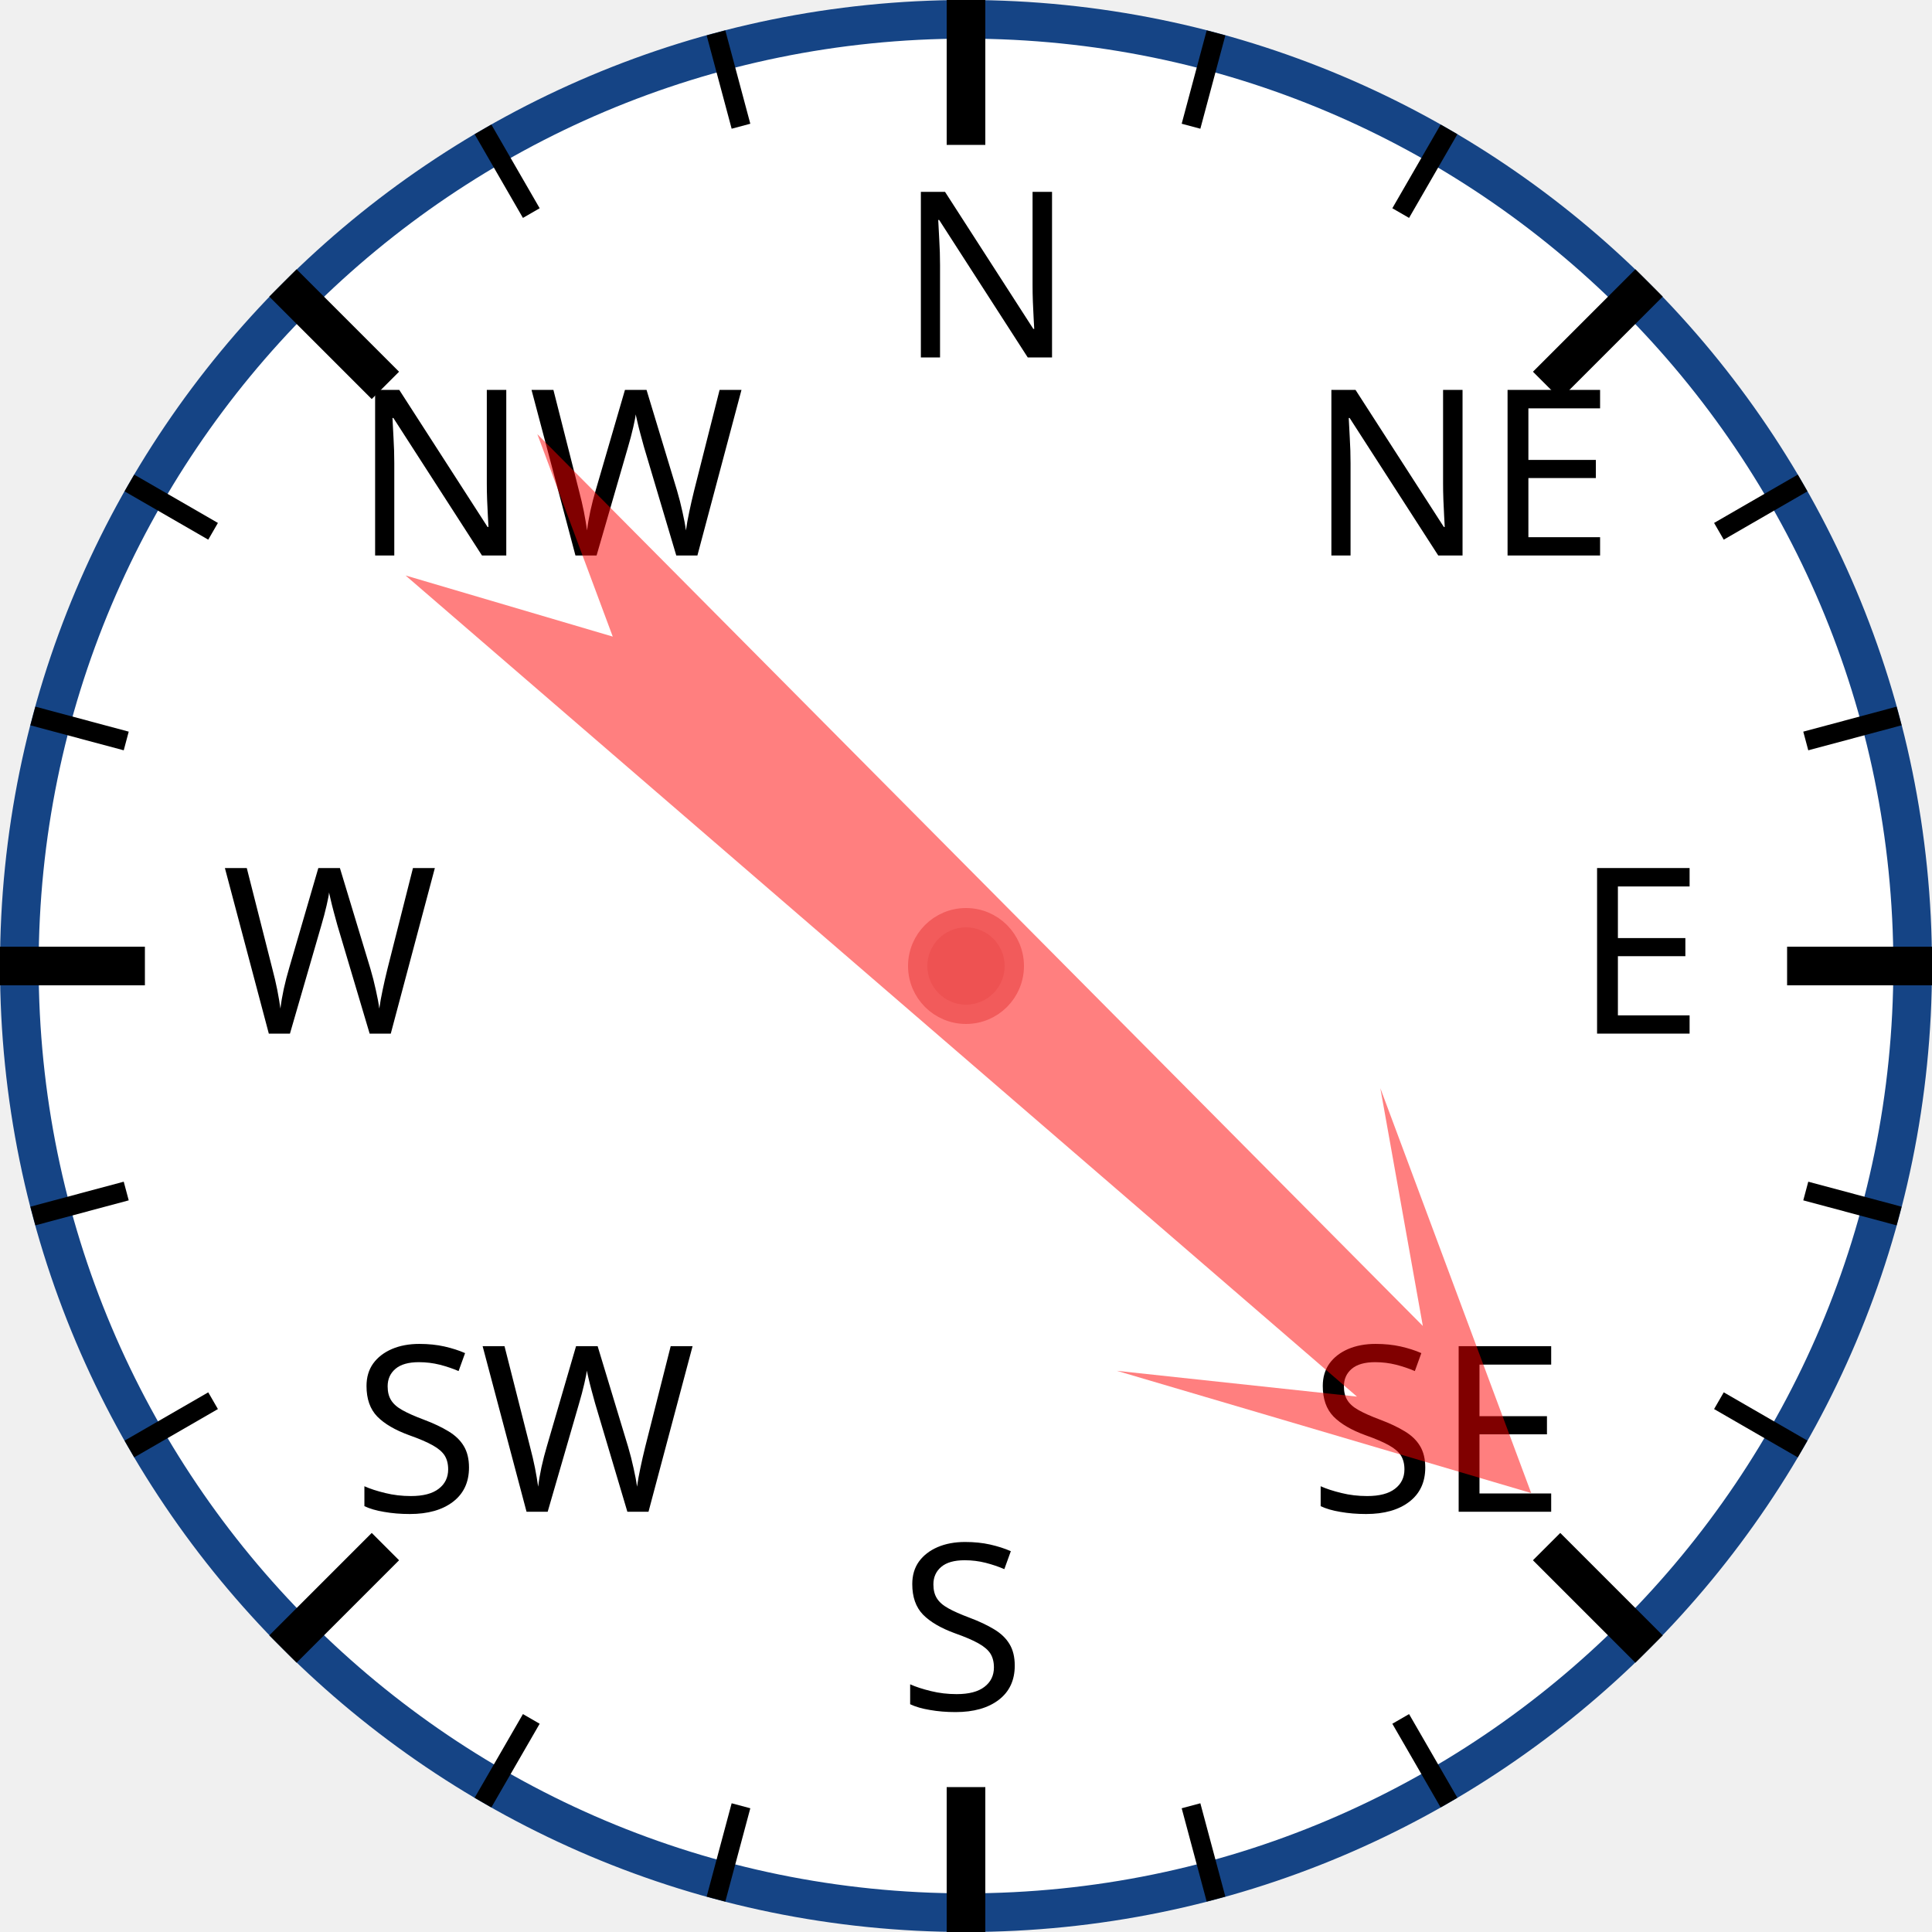
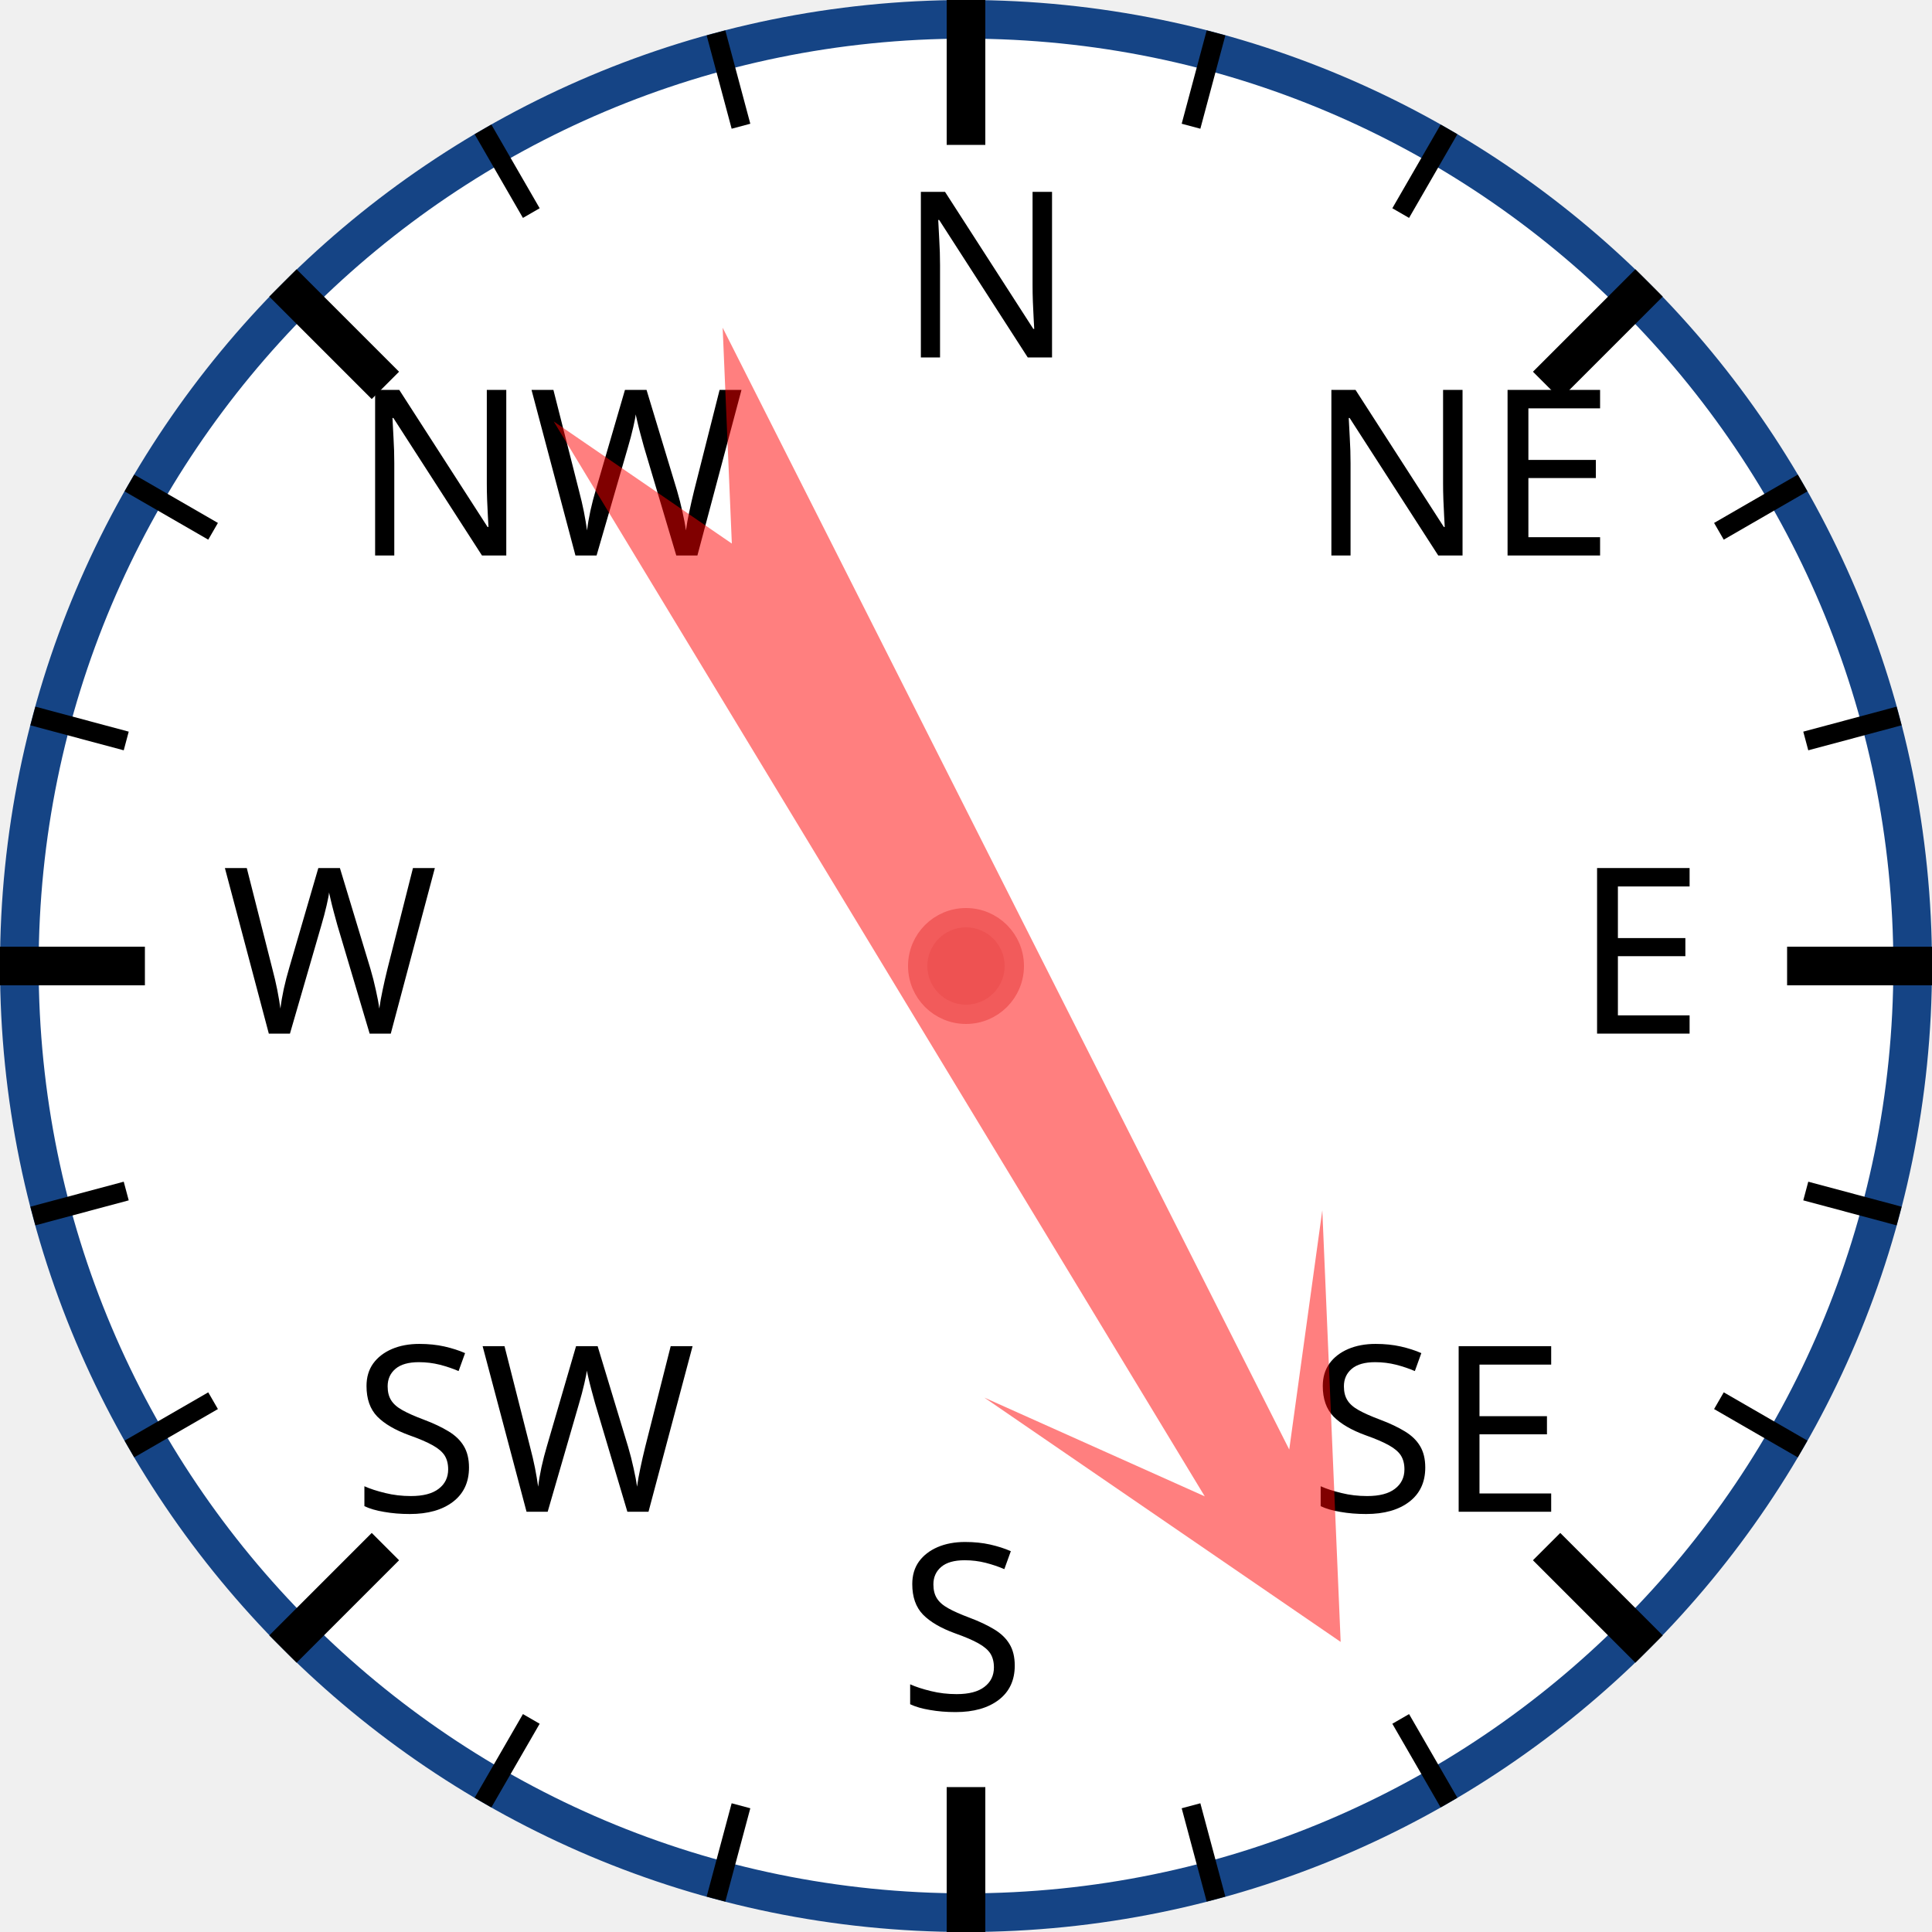
<svg xmlns="http://www.w3.org/2000/svg" width="120px" height="120px" viewBox="0 0 200 200">
  <circle cx="100" cy="100" r="98" style="fill: white; stroke: #154485; stroke-width: 4;" />
  <text x="93.0" y="37.0" style="font-family: sans-serif; font-size: 18pt;">N</text>
  <line x1="100.0" y1="0.0" x2="100.0" y2="15.0" style="stroke: black; stroke-width: 4;" />
  <line x1="74.118" y1="3.407" x2="76.706" y2="13.067" style="stroke: black; stroke-width: 2;" />
  <line x1="50" y1="13.397" x2="55" y2="22.058" style="stroke: black; stroke-width: 2;" />
  <text x="36.503" y="57.503" style="font-family: sans-serif; font-size: 18pt;">NW</text>
  <line x1="29.289" y1="29.289" x2="39.896" y2="39.896" style="stroke: black; stroke-width: 4;" />
  <line x1="13.397" y1="50" x2="22.058" y2="55" style="stroke: black; stroke-width: 2;" />
  <line x1="3.407" y1="74.118" x2="13.067" y2="76.706" style="stroke: black; stroke-width: 2;" />
  <text x="23.0" y="107.0" style="font-family: sans-serif; font-size: 18pt;">W</text>
  <line x1="0.0" y1="100.0" x2="15.0" y2="100.0" style="stroke: black; stroke-width: 4;" />
  <line x1="3.407" y1="125.882" x2="13.067" y2="123.294" style="stroke: black; stroke-width: 2;" />
  <line x1="13.397" y1="150" x2="22.058" y2="145" style="stroke: black; stroke-width: 2;" />
  <text x="36.503" y="156.497" style="font-family: sans-serif; font-size: 18pt;">SW</text>
  <line x1="29.289" y1="170.711" x2="39.896" y2="160.104" style="stroke: black; stroke-width: 4;" />
  <line x1="50" y1="186.603" x2="55" y2="177.942" style="stroke: black; stroke-width: 2;" />
  <line x1="74.118" y1="196.593" x2="76.706" y2="186.933" style="stroke: black; stroke-width: 2;" />
  <text x="93" y="177.0" style="font-family: sans-serif; font-size: 18pt;">S</text>
  <line x1="100" y1="200.0" x2="100" y2="185.0" style="stroke: black; stroke-width: 4;" />
  <line x1="125.882" y1="196.593" x2="123.294" y2="186.933" style="stroke: black; stroke-width: 2;" />
  <line x1="150.0" y1="186.603" x2="145.0" y2="177.942" style="stroke: black; stroke-width: 2;" />
  <text x="135.497" y="156.497" style="font-family: sans-serif; font-size: 18pt;">SE</text>
  <line x1="170.711" y1="170.711" x2="160.104" y2="160.104" style="stroke: black; stroke-width: 4;" />
  <line x1="186.603" y1="150" x2="177.942" y2="145" style="stroke: black; stroke-width: 2;" />
  <line x1="196.593" y1="125.882" x2="186.933" y2="123.294" style="stroke: black; stroke-width: 2;" />
  <text x="163.0" y="107" style="font-family: sans-serif; font-size: 18pt;">E</text>
  <line x1="200.0" y1="100" x2="185.0" y2="100" style="stroke: black; stroke-width: 4;" />
  <line x1="196.593" y1="74.118" x2="186.933" y2="76.706" style="stroke: black; stroke-width: 2;" />
  <line x1="186.603" y1="50" x2="177.942" y2="55" style="stroke: black; stroke-width: 2;" />
  <text x="135.497" y="57.503" style="font-family: sans-serif; font-size: 18pt;">NE</text>
  <line x1="170.711" y1="29.289" x2="160.104" y2="39.896" style="stroke: black; stroke-width: 4;" />
  <line x1="150" y1="13.397" x2="145" y2="22.058" style="stroke: black; stroke-width: 2;" />
  <line x1="125.882" y1="3.407" x2="123.294" y2="13.067" style="stroke: black; stroke-width: 2;" />
-   <polygon points="100 20 120 60 105 40 110 170 100 150 90 170 95 40 80 60" style="fill: red; fill-opacity: 0.5;" transform="rotate(133,100,100)" />
+   <polygon points="100 20 120 60 105 40 110 170 100 150 90 170 95 40 80 60" style="fill: red; fill-opacity: 0.5;" transform="rotate(151,100,100)" />
  <circle cx="100" cy="100" r="5" style="fill: #EE5252; stroke: #F25B5B; stroke-width: 2;" />
</svg>
